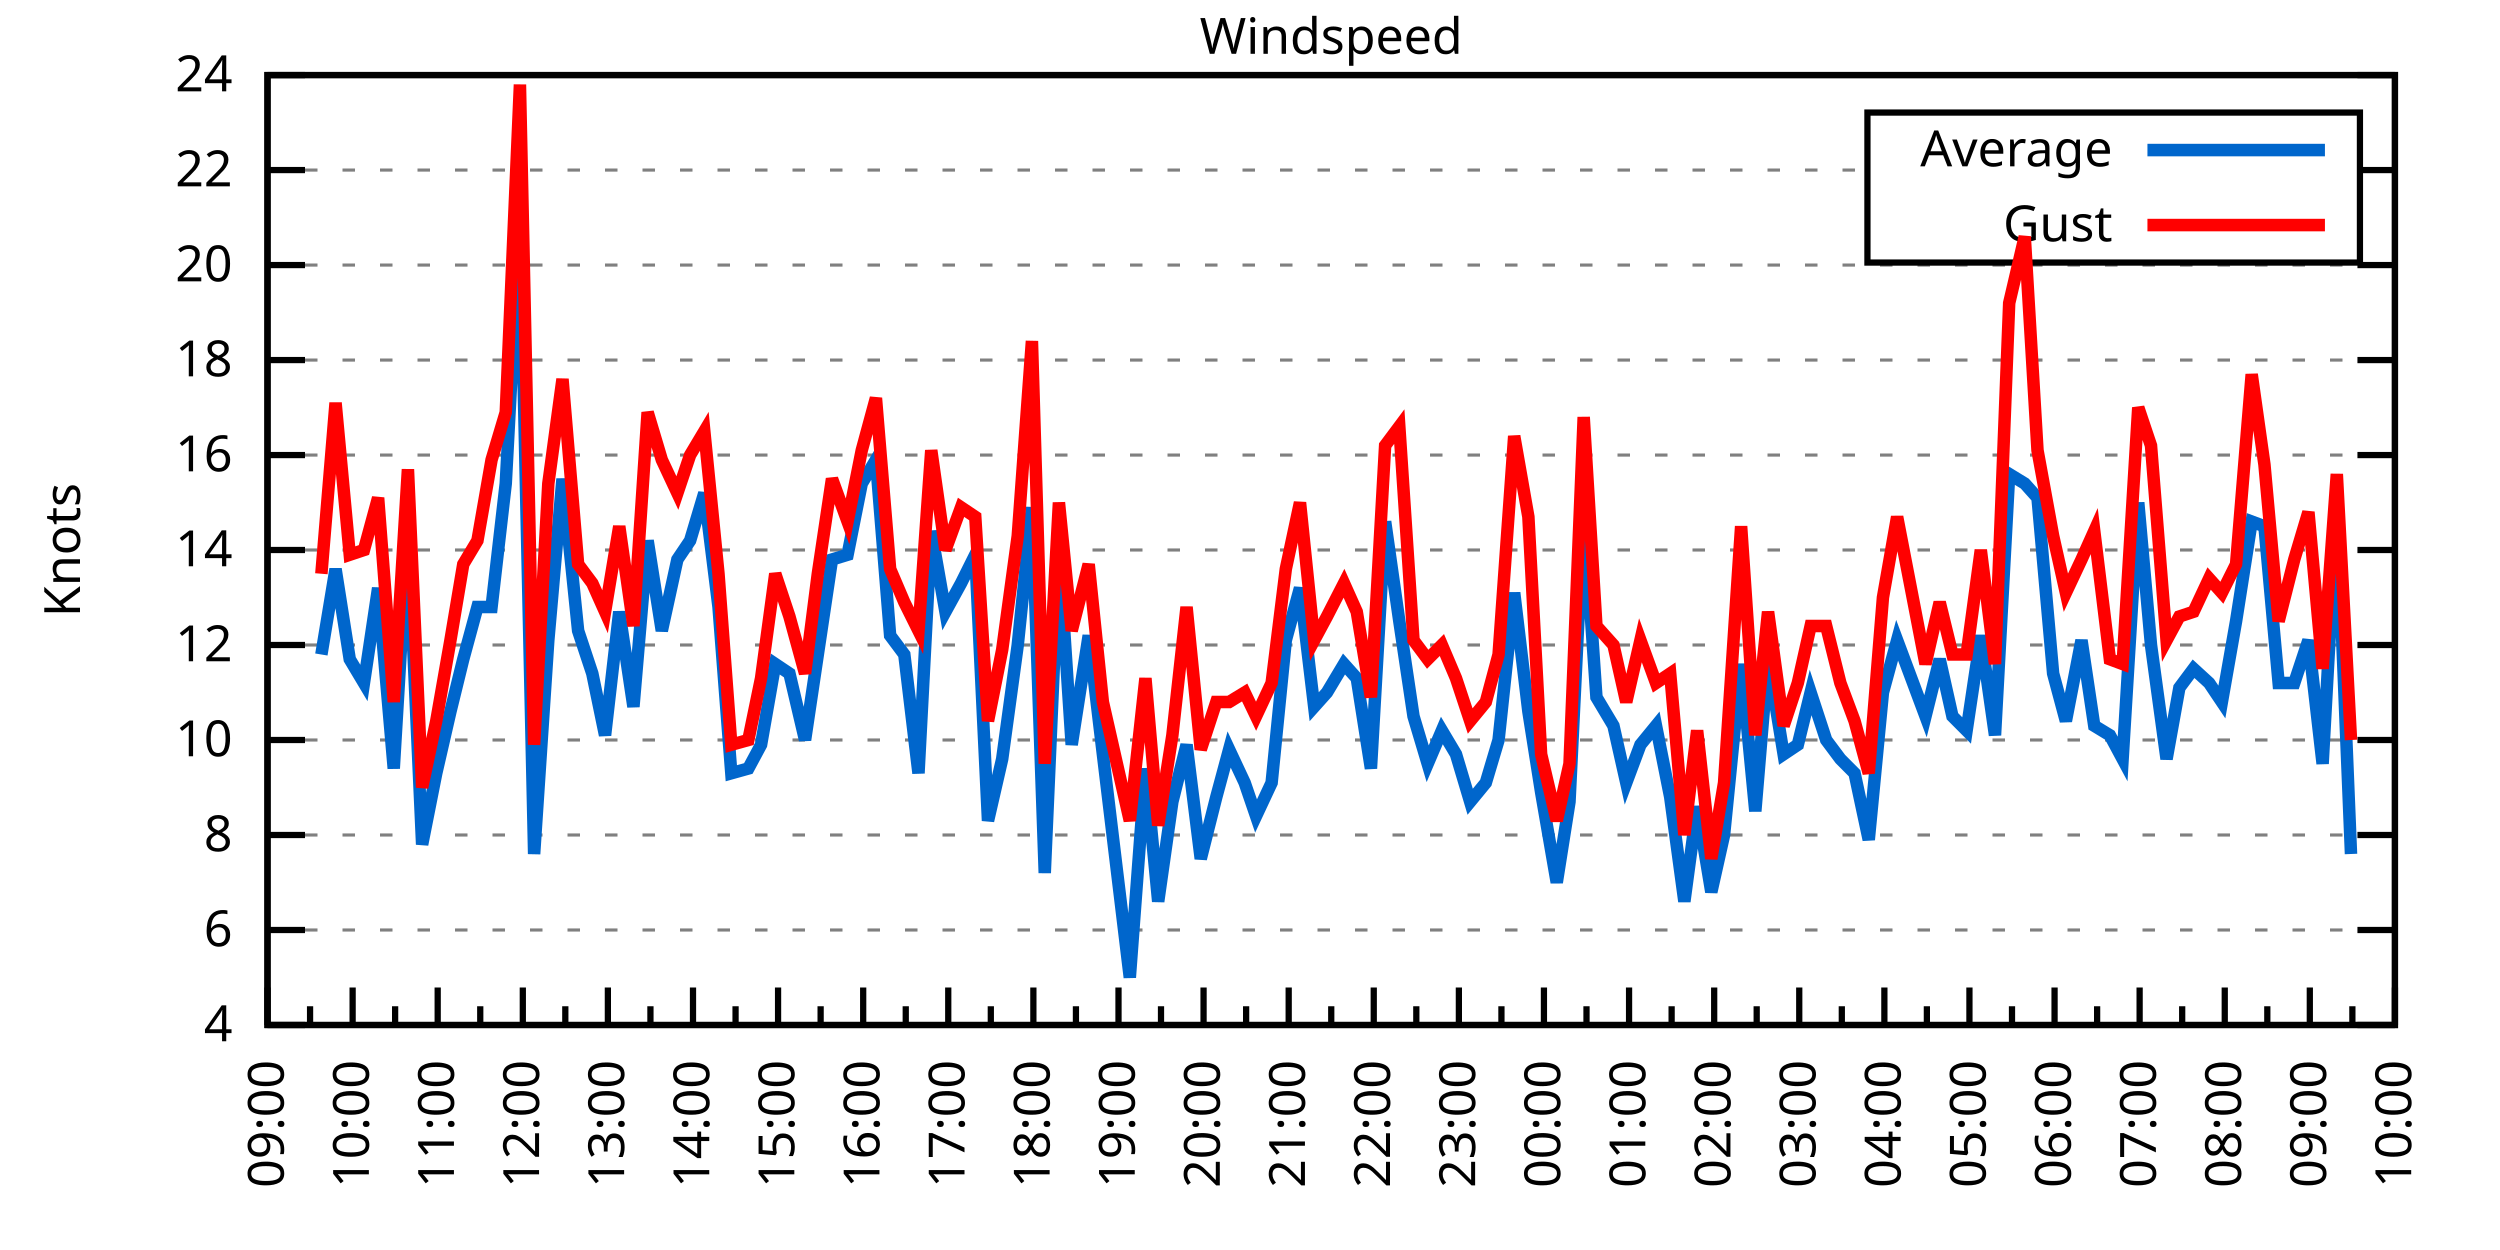
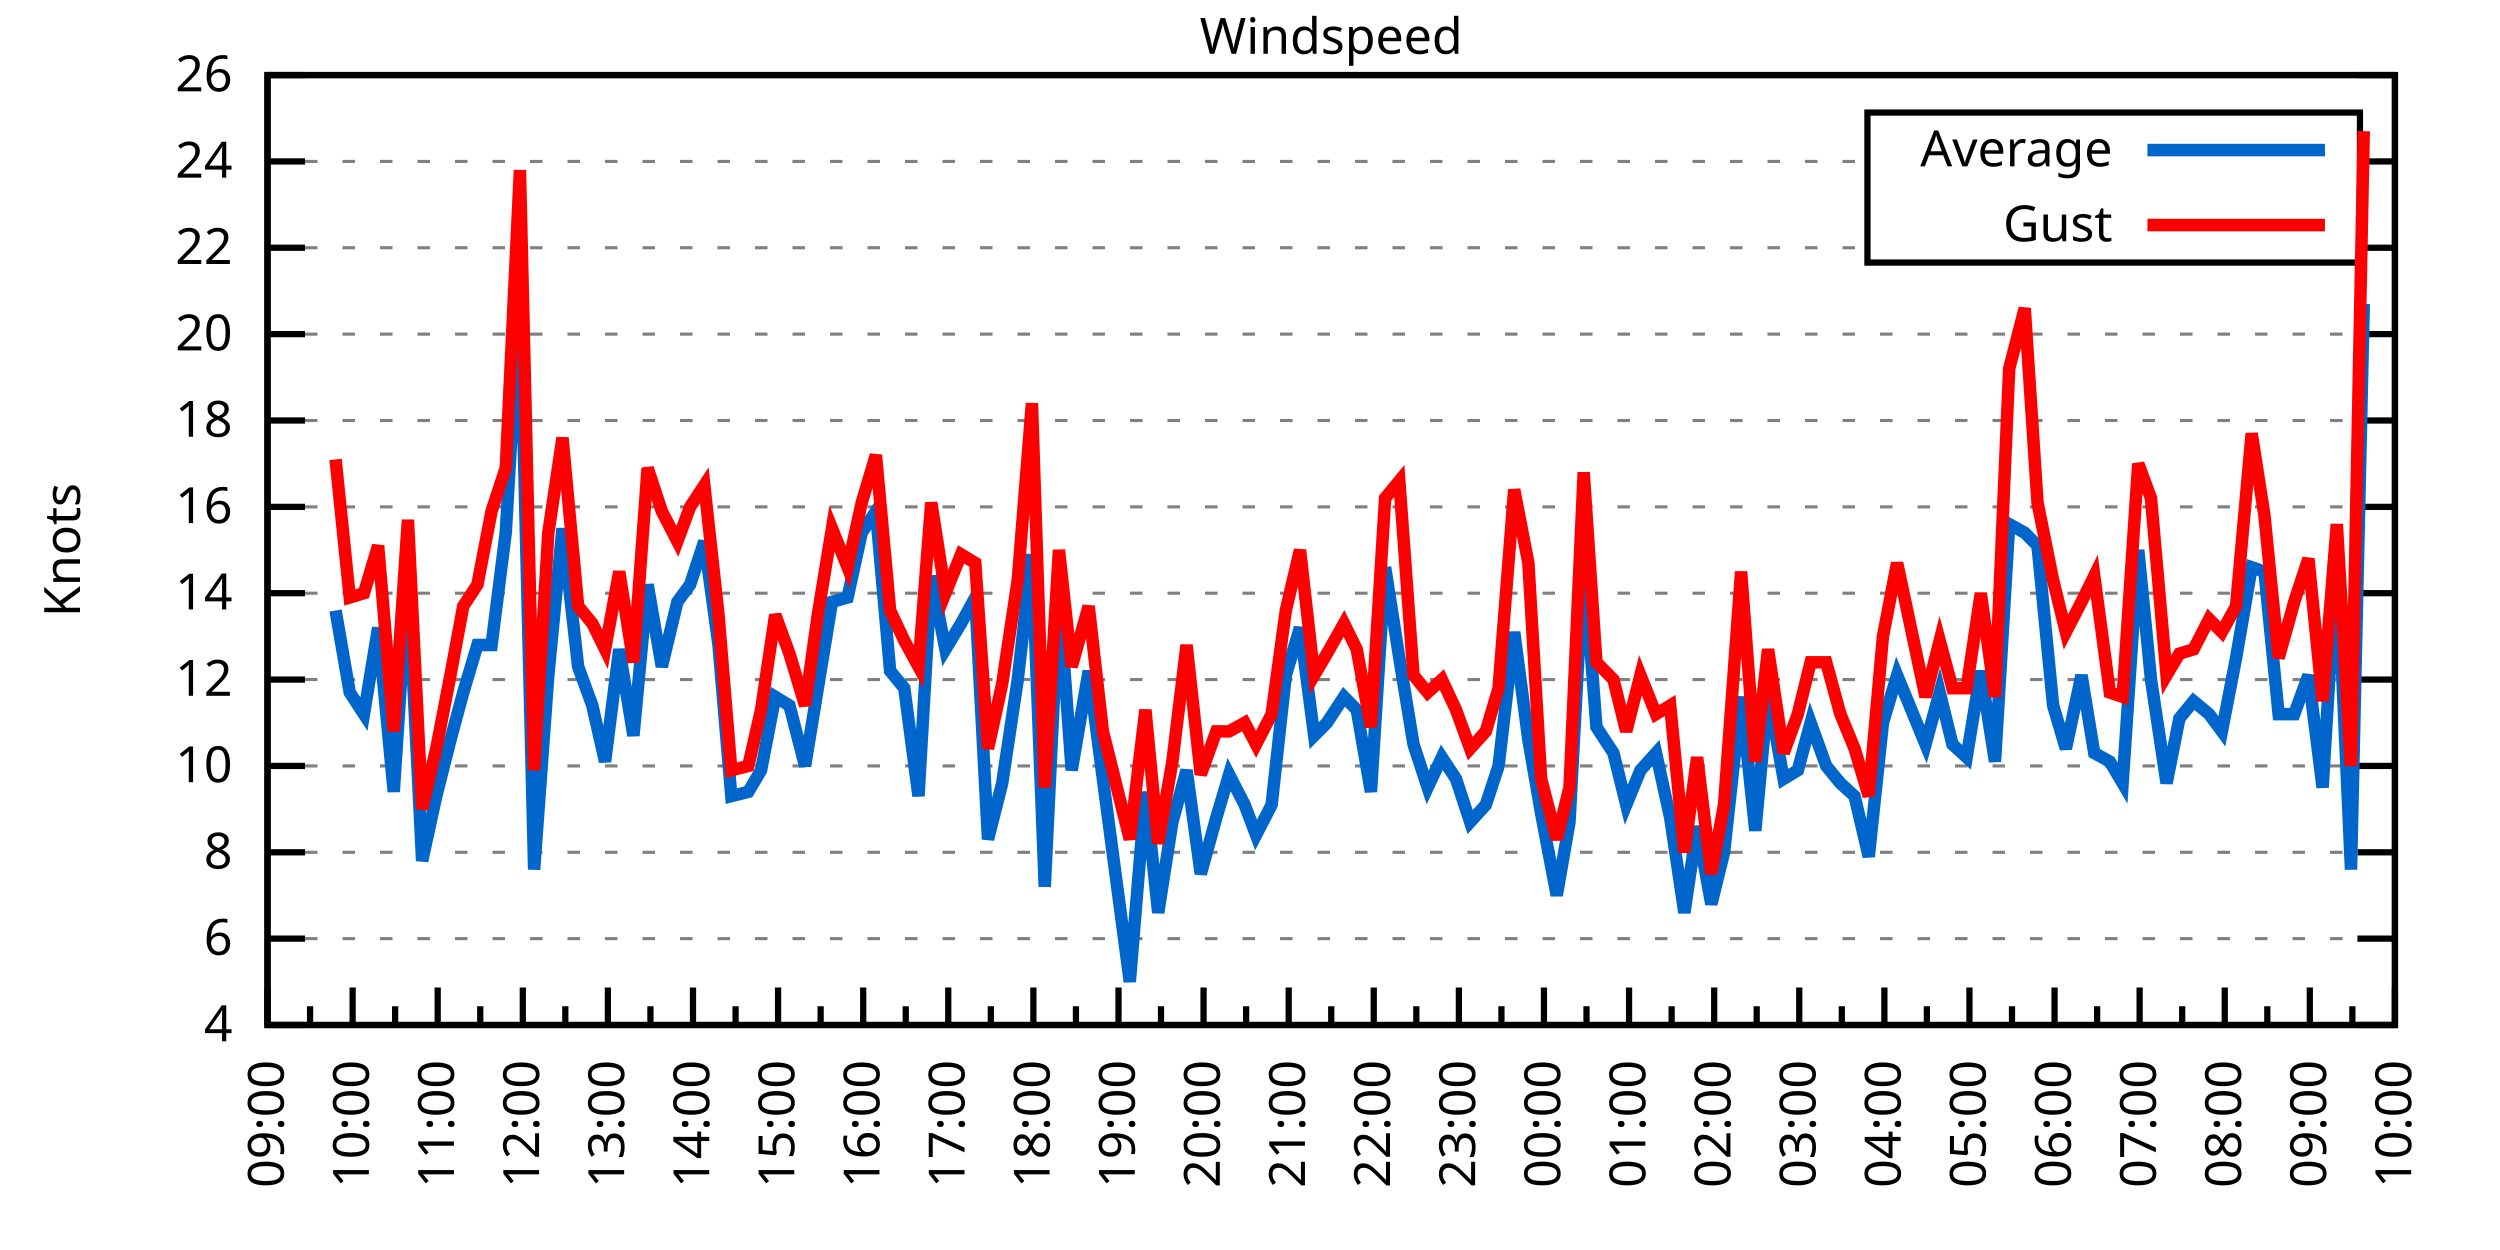
<svg xmlns="http://www.w3.org/2000/svg" xmlns:xlink="http://www.w3.org/1999/xlink" width="400" height="200" viewBox="0 0 400 200">
  <g id="gnuplot_canvas">
    <rect x="0" y="0" width="400" height="200" fill="none" />
    <defs>
      <circle id="gpDot" r="0.5" stroke-width="0.5" stroke="currentColor" />
      <path id="gpPt0" stroke-width="0.333" stroke="currentColor" d="M-1,0 h2 M0,-1 v2" />
      <path id="gpPt1" stroke-width="0.333" stroke="currentColor" d="M-1,-1 L1,1 M1,-1 L-1,1" />
      <path id="gpPt2" stroke-width="0.333" stroke="currentColor" d="M-1,0 L1,0 M0,-1 L0,1 M-1,-1 L1,1 M-1,1 L1,-1" />
      <rect id="gpPt3" stroke-width="0.333" stroke="currentColor" x="-1" y="-1" width="2" height="2" />
      <rect id="gpPt4" stroke-width="0.333" stroke="currentColor" fill="currentColor" x="-1" y="-1" width="2" height="2" />
      <circle id="gpPt5" stroke-width="0.333" stroke="currentColor" cx="0" cy="0" r="1" />
      <use xlink:href="#gpPt5" id="gpPt6" fill="currentColor" stroke="none" />
      <path id="gpPt7" stroke-width="0.333" stroke="currentColor" d="M0,-1.33 L-1.33,0.67 L1.33,0.67 z" />
      <use xlink:href="#gpPt7" id="gpPt8" fill="currentColor" stroke="none" />
      <use xlink:href="#gpPt7" id="gpPt9" stroke="currentColor" transform="rotate(180)" />
      <use xlink:href="#gpPt9" id="gpPt10" fill="currentColor" stroke="none" />
      <use xlink:href="#gpPt3" id="gpPt11" stroke="currentColor" transform="rotate(45)" />
      <use xlink:href="#gpPt11" id="gpPt12" fill="currentColor" stroke="none" />
      <path id="gpPt13" stroke-width="0.333" stroke="currentColor" d="M0,1.330 L1.265,0.411 L0.782,-1.067 L-0.782,-1.076 L-1.265,0.411 z" />
      <use xlink:href="#gpPt13" id="gpPt14" fill="currentColor" stroke="none" />
      <filter id="textbox" filterUnits="objectBoundingBox" x="0" y="0" height="1" width="1">
        <feFlood flood-color="white" flood-opacity="1" result="bgnd" />
        <feComposite in="SourceGraphic" in2="bgnd" operator="atop" />
      </filter>
      <filter id="greybox" filterUnits="objectBoundingBox" x="0" y="0" height="1" width="1">
        <feFlood flood-color="lightgrey" flood-opacity="1" result="grey" />
        <feComposite in="SourceGraphic" in2="grey" operator="atop" />
      </filter>
    </defs>
    <g fill="none" color="white" stroke="currentColor" stroke-width="1.00" stroke-linecap="butt" stroke-linejoin="miter">
</g>
    <g fill="none" color="black" stroke="currentColor" stroke-width="1.00" stroke-linecap="butt" stroke-linejoin="miter">
      <g stroke="none" shape-rendering="crispEdges">
        <polygon fill="rgb(255, 255, 255)" points="42.80,164.00 383.18,164.00 383.18,12.02 42.80,12.02 " />
      </g>
    </g>
    <g fill="none" color="black" stroke="currentColor" stroke-width="1.00" stroke-linecap="butt" stroke-linejoin="miter">
</g>
    <g fill="none" color="black" stroke="black" stroke-width="0.50" stroke-linecap="butt" stroke-linejoin="miter">
</g>
    <g fill="none" color="gray" stroke="currentColor" stroke-width="0.50" stroke-linecap="butt" stroke-linejoin="miter">
      <path stroke="gray" stroke-dasharray="2,4" class="gridline" d="M42.80,164.00 L383.19,164.00  " />
    </g>
    <g fill="none" color="gray" stroke="gray" stroke-width="1.00" stroke-linecap="butt" stroke-linejoin="miter">
</g>
    <g fill="none" color="black" stroke="currentColor" stroke-width="1.00" stroke-linecap="butt" stroke-linejoin="miter">
      <path stroke="black" d="M42.80,164.00 L48.80,164.00 M383.19,164.00 L377.19,164.00  " />
      <g transform="translate(37.20,166.60)" stroke="none" fill="black" font-family="Sans" font-size="8.00" text-anchor="end">
        <text>
          <tspan font-family="Sans"> 4</tspan>
        </text>
      </g>
    </g>
    <g fill="none" color="black" stroke="currentColor" stroke-width="1.00" stroke-linecap="butt" stroke-linejoin="miter">
</g>
    <g fill="none" color="black" stroke="black" stroke-width="0.50" stroke-linecap="butt" stroke-linejoin="miter">
</g>
    <g fill="none" color="gray" stroke="currentColor" stroke-width="0.50" stroke-linecap="butt" stroke-linejoin="miter">
-       <path stroke="gray" stroke-dasharray="2,4" class="gridline" d="M42.80,148.80 L383.19,148.80  " />
-     </g>
-     <g fill="none" color="gray" stroke="gray" stroke-width="1.00" stroke-linecap="butt" stroke-linejoin="miter">
- </g>
-     <g fill="none" color="black" stroke="currentColor" stroke-width="1.00" stroke-linecap="butt" stroke-linejoin="miter">
-       <path stroke="black" d="M42.80,148.80 L48.80,148.80 M383.19,148.80 L377.19,148.80  " />
-       <g transform="translate(37.20,151.40)" stroke="none" fill="black" font-family="Sans" font-size="8.00" text-anchor="end">
+       <path stroke="gray" stroke-dasharray="2,4" class="gridline" d="M42.80,150.18 L383.19,150.18  " />
+     </g>
+     <g fill="none" color="gray" stroke="gray" stroke-width="1.00" stroke-linecap="butt" stroke-linejoin="miter">
+ </g>
+     <g fill="none" color="black" stroke="currentColor" stroke-width="1.00" stroke-linecap="butt" stroke-linejoin="miter">
+       <path stroke="black" d="M42.80,150.18 L48.80,150.18 M383.19,150.18 L377.19,150.18  " />
+       <g transform="translate(37.20,152.78)" stroke="none" fill="black" font-family="Sans" font-size="8.00" text-anchor="end">
        <text>
          <tspan font-family="Sans"> 6</tspan>
        </text>
      </g>
    </g>
    <g fill="none" color="black" stroke="currentColor" stroke-width="1.00" stroke-linecap="butt" stroke-linejoin="miter">
</g>
    <g fill="none" color="black" stroke="black" stroke-width="0.50" stroke-linecap="butt" stroke-linejoin="miter">
</g>
    <g fill="none" color="gray" stroke="currentColor" stroke-width="0.50" stroke-linecap="butt" stroke-linejoin="miter">
-       <path stroke="gray" stroke-dasharray="2,4" class="gridline" d="M42.80,133.60 L383.19,133.60  " />
-     </g>
-     <g fill="none" color="gray" stroke="gray" stroke-width="1.00" stroke-linecap="butt" stroke-linejoin="miter">
- </g>
-     <g fill="none" color="black" stroke="currentColor" stroke-width="1.00" stroke-linecap="butt" stroke-linejoin="miter">
-       <path stroke="black" d="M42.80,133.60 L48.80,133.60 M383.19,133.60 L377.19,133.60  " />
-       <g transform="translate(37.20,136.20)" stroke="none" fill="black" font-family="Sans" font-size="8.00" text-anchor="end">
+       <path stroke="gray" stroke-dasharray="2,4" class="gridline" d="M42.80,136.37 L383.19,136.37  " />
+     </g>
+     <g fill="none" color="gray" stroke="gray" stroke-width="1.00" stroke-linecap="butt" stroke-linejoin="miter">
+ </g>
+     <g fill="none" color="black" stroke="currentColor" stroke-width="1.00" stroke-linecap="butt" stroke-linejoin="miter">
+       <path stroke="black" d="M42.80,136.37 L48.80,136.37 M383.19,136.37 L377.19,136.37  " />
+       <g transform="translate(37.20,138.97)" stroke="none" fill="black" font-family="Sans" font-size="8.00" text-anchor="end">
        <text>
          <tspan font-family="Sans"> 8</tspan>
        </text>
      </g>
    </g>
    <g fill="none" color="black" stroke="currentColor" stroke-width="1.00" stroke-linecap="butt" stroke-linejoin="miter">
</g>
    <g fill="none" color="black" stroke="black" stroke-width="0.50" stroke-linecap="butt" stroke-linejoin="miter">
</g>
    <g fill="none" color="gray" stroke="currentColor" stroke-width="0.50" stroke-linecap="butt" stroke-linejoin="miter">
-       <path stroke="gray" stroke-dasharray="2,4" class="gridline" d="M42.80,118.40 L383.19,118.40  " />
-     </g>
-     <g fill="none" color="gray" stroke="gray" stroke-width="1.00" stroke-linecap="butt" stroke-linejoin="miter">
- </g>
-     <g fill="none" color="black" stroke="currentColor" stroke-width="1.00" stroke-linecap="butt" stroke-linejoin="miter">
-       <path stroke="black" d="M42.80,118.40 L48.80,118.40 M383.19,118.40 L377.19,118.40  " />
-       <g transform="translate(37.20,121.00)" stroke="none" fill="black" font-family="Sans" font-size="8.00" text-anchor="end">
+       <path stroke="gray" stroke-dasharray="2,4" class="gridline" d="M42.80,122.55 L383.19,122.55  " />
+     </g>
+     <g fill="none" color="gray" stroke="gray" stroke-width="1.00" stroke-linecap="butt" stroke-linejoin="miter">
+ </g>
+     <g fill="none" color="black" stroke="currentColor" stroke-width="1.00" stroke-linecap="butt" stroke-linejoin="miter">
+       <path stroke="black" d="M42.80,122.55 L48.80,122.55 M383.19,122.55 L377.19,122.55  " />
+       <g transform="translate(37.20,125.15)" stroke="none" fill="black" font-family="Sans" font-size="8.00" text-anchor="end">
        <text>
          <tspan font-family="Sans"> 10</tspan>
        </text>
      </g>
    </g>
    <g fill="none" color="black" stroke="currentColor" stroke-width="1.00" stroke-linecap="butt" stroke-linejoin="miter">
</g>
    <g fill="none" color="black" stroke="black" stroke-width="0.50" stroke-linecap="butt" stroke-linejoin="miter">
</g>
    <g fill="none" color="gray" stroke="currentColor" stroke-width="0.50" stroke-linecap="butt" stroke-linejoin="miter">
-       <path stroke="gray" stroke-dasharray="2,4" class="gridline" d="M42.80,103.20 L383.19,103.20  " />
-     </g>
-     <g fill="none" color="gray" stroke="gray" stroke-width="1.00" stroke-linecap="butt" stroke-linejoin="miter">
- </g>
-     <g fill="none" color="black" stroke="currentColor" stroke-width="1.00" stroke-linecap="butt" stroke-linejoin="miter">
-       <path stroke="black" d="M42.80,103.20 L48.80,103.20 M383.19,103.20 L377.19,103.20  " />
-       <g transform="translate(37.20,105.80)" stroke="none" fill="black" font-family="Sans" font-size="8.00" text-anchor="end">
+       <path stroke="gray" stroke-dasharray="2,4" class="gridline" d="M42.80,108.73 L383.19,108.73  " />
+     </g>
+     <g fill="none" color="gray" stroke="gray" stroke-width="1.00" stroke-linecap="butt" stroke-linejoin="miter">
+ </g>
+     <g fill="none" color="black" stroke="currentColor" stroke-width="1.00" stroke-linecap="butt" stroke-linejoin="miter">
+       <path stroke="black" d="M42.80,108.73 L48.80,108.73 M383.19,108.73 L377.19,108.73  " />
+       <g transform="translate(37.20,111.33)" stroke="none" fill="black" font-family="Sans" font-size="8.00" text-anchor="end">
        <text>
          <tspan font-family="Sans"> 12</tspan>
        </text>
      </g>
    </g>
    <g fill="none" color="black" stroke="currentColor" stroke-width="1.00" stroke-linecap="butt" stroke-linejoin="miter">
</g>
    <g fill="none" color="black" stroke="black" stroke-width="0.50" stroke-linecap="butt" stroke-linejoin="miter">
</g>
    <g fill="none" color="gray" stroke="currentColor" stroke-width="0.50" stroke-linecap="butt" stroke-linejoin="miter">
-       <path stroke="gray" stroke-dasharray="2,4" class="gridline" d="M42.80,88.00 L383.19,88.00  " />
-     </g>
-     <g fill="none" color="gray" stroke="gray" stroke-width="1.00" stroke-linecap="butt" stroke-linejoin="miter">
- </g>
-     <g fill="none" color="black" stroke="currentColor" stroke-width="1.00" stroke-linecap="butt" stroke-linejoin="miter">
-       <path stroke="black" d="M42.80,88.00 L48.80,88.00 M383.19,88.00 L377.19,88.00  " />
-       <g transform="translate(37.20,90.60)" stroke="none" fill="black" font-family="Sans" font-size="8.00" text-anchor="end">
+       <path stroke="gray" stroke-dasharray="2,4" class="gridline" d="M42.80,94.91 L383.19,94.91  " />
+     </g>
+     <g fill="none" color="gray" stroke="gray" stroke-width="1.00" stroke-linecap="butt" stroke-linejoin="miter">
+ </g>
+     <g fill="none" color="black" stroke="currentColor" stroke-width="1.00" stroke-linecap="butt" stroke-linejoin="miter">
+       <path stroke="black" d="M42.80,94.91 L48.80,94.91 M383.19,94.91 L377.19,94.91  " />
+       <g transform="translate(37.20,97.51)" stroke="none" fill="black" font-family="Sans" font-size="8.00" text-anchor="end">
        <text>
          <tspan font-family="Sans"> 14</tspan>
        </text>
      </g>
    </g>
    <g fill="none" color="black" stroke="currentColor" stroke-width="1.00" stroke-linecap="butt" stroke-linejoin="miter">
</g>
    <g fill="none" color="black" stroke="black" stroke-width="0.50" stroke-linecap="butt" stroke-linejoin="miter">
</g>
    <g fill="none" color="gray" stroke="currentColor" stroke-width="0.50" stroke-linecap="butt" stroke-linejoin="miter">
-       <path stroke="gray" stroke-dasharray="2,4" class="gridline" d="M42.80,72.81 L383.19,72.81  " />
-     </g>
-     <g fill="none" color="gray" stroke="gray" stroke-width="1.00" stroke-linecap="butt" stroke-linejoin="miter">
- </g>
-     <g fill="none" color="black" stroke="currentColor" stroke-width="1.00" stroke-linecap="butt" stroke-linejoin="miter">
-       <path stroke="black" d="M42.80,72.81 L48.80,72.81 M383.19,72.81 L377.19,72.81  " />
-       <g transform="translate(37.20,75.41)" stroke="none" fill="black" font-family="Sans" font-size="8.00" text-anchor="end">
+       <path stroke="gray" stroke-dasharray="2,4" class="gridline" d="M42.80,81.10 L383.19,81.10  " />
+     </g>
+     <g fill="none" color="gray" stroke="gray" stroke-width="1.00" stroke-linecap="butt" stroke-linejoin="miter">
+ </g>
+     <g fill="none" color="black" stroke="currentColor" stroke-width="1.00" stroke-linecap="butt" stroke-linejoin="miter">
+       <path stroke="black" d="M42.80,81.10 L48.80,81.10 M383.19,81.10 L377.19,81.10  " />
+       <g transform="translate(37.20,83.70)" stroke="none" fill="black" font-family="Sans" font-size="8.00" text-anchor="end">
        <text>
          <tspan font-family="Sans"> 16</tspan>
        </text>
      </g>
    </g>
    <g fill="none" color="black" stroke="currentColor" stroke-width="1.00" stroke-linecap="butt" stroke-linejoin="miter">
</g>
    <g fill="none" color="black" stroke="black" stroke-width="0.50" stroke-linecap="butt" stroke-linejoin="miter">
</g>
    <g fill="none" color="gray" stroke="currentColor" stroke-width="0.50" stroke-linecap="butt" stroke-linejoin="miter">
-       <path stroke="gray" stroke-dasharray="2,4" class="gridline" d="M42.80,57.61 L383.19,57.61  " />
-     </g>
-     <g fill="none" color="gray" stroke="gray" stroke-width="1.00" stroke-linecap="butt" stroke-linejoin="miter">
- </g>
-     <g fill="none" color="black" stroke="currentColor" stroke-width="1.00" stroke-linecap="butt" stroke-linejoin="miter">
-       <path stroke="black" d="M42.80,57.61 L48.80,57.61 M383.19,57.61 L377.19,57.61  " />
-       <g transform="translate(37.20,60.21)" stroke="none" fill="black" font-family="Sans" font-size="8.00" text-anchor="end">
+       <path stroke="gray" stroke-dasharray="2,4" class="gridline" d="M42.80,67.28 L383.19,67.28  " />
+     </g>
+     <g fill="none" color="gray" stroke="gray" stroke-width="1.00" stroke-linecap="butt" stroke-linejoin="miter">
+ </g>
+     <g fill="none" color="black" stroke="currentColor" stroke-width="1.00" stroke-linecap="butt" stroke-linejoin="miter">
+       <path stroke="black" d="M42.80,67.28 L48.80,67.28 M383.19,67.28 L377.19,67.28  " />
+       <g transform="translate(37.20,69.88)" stroke="none" fill="black" font-family="Sans" font-size="8.00" text-anchor="end">
        <text>
          <tspan font-family="Sans"> 18</tspan>
        </text>
      </g>
    </g>
    <g fill="none" color="black" stroke="currentColor" stroke-width="1.00" stroke-linecap="butt" stroke-linejoin="miter">
</g>
    <g fill="none" color="black" stroke="black" stroke-width="0.50" stroke-linecap="butt" stroke-linejoin="miter">
</g>
    <g fill="none" color="gray" stroke="currentColor" stroke-width="0.50" stroke-linecap="butt" stroke-linejoin="miter">
-       <path stroke="gray" stroke-dasharray="2,4" class="gridline" d="M42.80,42.41 L383.19,42.41  " />
-     </g>
-     <g fill="none" color="gray" stroke="gray" stroke-width="1.00" stroke-linecap="butt" stroke-linejoin="miter">
- </g>
-     <g fill="none" color="black" stroke="currentColor" stroke-width="1.00" stroke-linecap="butt" stroke-linejoin="miter">
-       <path stroke="black" d="M42.80,42.41 L48.80,42.41 M383.19,42.41 L377.19,42.41  " />
-       <g transform="translate(37.20,45.01)" stroke="none" fill="black" font-family="Sans" font-size="8.00" text-anchor="end">
+       <path stroke="gray" stroke-dasharray="2,4" class="gridline" d="M42.80,53.46 L383.19,53.46  " />
+     </g>
+     <g fill="none" color="gray" stroke="gray" stroke-width="1.00" stroke-linecap="butt" stroke-linejoin="miter">
+ </g>
+     <g fill="none" color="black" stroke="currentColor" stroke-width="1.00" stroke-linecap="butt" stroke-linejoin="miter">
+       <path stroke="black" d="M42.80,53.46 L48.80,53.46 M383.19,53.46 L377.19,53.46  " />
+       <g transform="translate(37.20,56.06)" stroke="none" fill="black" font-family="Sans" font-size="8.00" text-anchor="end">
        <text>
          <tspan font-family="Sans"> 20</tspan>
        </text>
      </g>
    </g>
    <g fill="none" color="black" stroke="currentColor" stroke-width="1.00" stroke-linecap="butt" stroke-linejoin="miter">
</g>
    <g fill="none" color="black" stroke="black" stroke-width="0.50" stroke-linecap="butt" stroke-linejoin="miter">
</g>
    <g fill="none" color="gray" stroke="currentColor" stroke-width="0.50" stroke-linecap="butt" stroke-linejoin="miter">
-       <path stroke="gray" stroke-dasharray="2,4" class="gridline" d="M42.80,27.21 L298.79,27.21 M377.59,27.21 L383.19,27.21  " />
-     </g>
-     <g fill="none" color="gray" stroke="gray" stroke-width="1.00" stroke-linecap="butt" stroke-linejoin="miter">
- </g>
-     <g fill="none" color="black" stroke="currentColor" stroke-width="1.00" stroke-linecap="butt" stroke-linejoin="miter">
-       <path stroke="black" d="M42.80,27.21 L48.80,27.21 M383.19,27.21 L377.19,27.21  " />
-       <g transform="translate(37.20,29.81)" stroke="none" fill="black" font-family="Sans" font-size="8.00" text-anchor="end">
+       <path stroke="gray" stroke-dasharray="2,4" class="gridline" d="M42.80,39.64 L298.79,39.64 M377.59,39.64 L383.19,39.64  " />
+     </g>
+     <g fill="none" color="gray" stroke="gray" stroke-width="1.00" stroke-linecap="butt" stroke-linejoin="miter">
+ </g>
+     <g fill="none" color="black" stroke="currentColor" stroke-width="1.00" stroke-linecap="butt" stroke-linejoin="miter">
+       <path stroke="black" d="M42.80,39.64 L48.80,39.64 M383.19,39.64 L377.19,39.64  " />
+       <g transform="translate(37.20,42.24)" stroke="none" fill="black" font-family="Sans" font-size="8.00" text-anchor="end">
        <text>
          <tspan font-family="Sans"> 22</tspan>
+         </text>
+       </g>
+     </g>
+     <g fill="none" color="black" stroke="currentColor" stroke-width="1.00" stroke-linecap="butt" stroke-linejoin="miter">
+ </g>
+     <g fill="none" color="black" stroke="black" stroke-width="0.50" stroke-linecap="butt" stroke-linejoin="miter">
+ </g>
+     <g fill="none" color="gray" stroke="currentColor" stroke-width="0.50" stroke-linecap="butt" stroke-linejoin="miter">
+       <path stroke="gray" stroke-dasharray="2,4" class="gridline" d="M42.80,25.83 L298.79,25.83 M377.59,25.83 L383.19,25.83  " />
+     </g>
+     <g fill="none" color="gray" stroke="gray" stroke-width="1.00" stroke-linecap="butt" stroke-linejoin="miter">
+ </g>
+     <g fill="none" color="black" stroke="currentColor" stroke-width="1.00" stroke-linecap="butt" stroke-linejoin="miter">
+       <path stroke="black" d="M42.80,25.83 L48.80,25.83 M383.19,25.83 L377.19,25.83  " />
+       <g transform="translate(37.20,28.43)" stroke="none" fill="black" font-family="Sans" font-size="8.00" text-anchor="end">
+         <text>
+           <tspan font-family="Sans"> 24</tspan>
        </text>
      </g>
    </g>
    <g fill="none" color="black" stroke="currentColor" stroke-width="1.00" stroke-linecap="butt" stroke-linejoin="miter">
</g>
    <g fill="none" color="black" stroke="black" stroke-width="0.50" stroke-linecap="butt" stroke-linejoin="miter">
</g>
    <g fill="none" color="gray" stroke="currentColor" stroke-width="0.50" stroke-linecap="butt" stroke-linejoin="miter">
      <path stroke="gray" stroke-dasharray="2,4" class="gridline" d="M42.80,12.01 L383.19,12.01  " />
    </g>
    <g fill="none" color="gray" stroke="gray" stroke-width="1.00" stroke-linecap="butt" stroke-linejoin="miter">
</g>
    <g fill="none" color="black" stroke="currentColor" stroke-width="1.00" stroke-linecap="butt" stroke-linejoin="miter">
      <path stroke="black" d="M42.80,12.01 L48.80,12.01 M383.19,12.01 L377.19,12.01  " />
      <g transform="translate(37.20,14.61)" stroke="none" fill="black" font-family="Sans" font-size="8.00" text-anchor="end">
        <text>
-           <tspan font-family="Sans"> 24</tspan>
+           <tspan font-family="Sans"> 26</tspan>
        </text>
      </g>
    </g>
    <g fill="none" color="black" stroke="currentColor" stroke-width="1.00" stroke-linecap="butt" stroke-linejoin="miter">
      <path stroke="black" d="M42.80,164.00 L42.80,158.00  " />
      <g transform="translate(45.40,169.60) rotate(270)" stroke="none" fill="black" font-family="Sans" font-size="8.00" text-anchor="end">
        <text>
          <tspan font-family="Sans">09:00</tspan>
        </text>
      </g>
    </g>
    <g fill="none" color="black" stroke="currentColor" stroke-width="1.00" stroke-linecap="butt" stroke-linejoin="miter">
      <path stroke="black" d="M49.61,164.00 L49.61,161.00 M56.42,164.00 L56.42,158.00  " />
      <g transform="translate(59.02,169.60) rotate(270)" stroke="none" fill="black" font-family="Sans" font-size="8.00" text-anchor="end">
        <text>
          <tspan font-family="Sans">10:00</tspan>
        </text>
      </g>
    </g>
    <g fill="none" color="black" stroke="currentColor" stroke-width="1.00" stroke-linecap="butt" stroke-linejoin="miter">
      <path stroke="black" d="M63.22,164.00 L63.22,161.00 M70.03,164.00 L70.03,158.00  " />
      <g transform="translate(72.63,169.60) rotate(270)" stroke="none" fill="black" font-family="Sans" font-size="8.00" text-anchor="end">
        <text>
          <tspan font-family="Sans">11:00</tspan>
        </text>
      </g>
    </g>
    <g fill="none" color="black" stroke="currentColor" stroke-width="1.00" stroke-linecap="butt" stroke-linejoin="miter">
      <path stroke="black" d="M76.84,164.00 L76.84,161.00 M83.65,164.00 L83.65,158.00  " />
      <g transform="translate(86.25,169.60) rotate(270)" stroke="none" fill="black" font-family="Sans" font-size="8.00" text-anchor="end">
        <text>
          <tspan font-family="Sans">12:00</tspan>
        </text>
      </g>
    </g>
    <g fill="none" color="black" stroke="currentColor" stroke-width="1.00" stroke-linecap="butt" stroke-linejoin="miter">
      <path stroke="black" d="M90.45,164.00 L90.45,161.00 M97.26,164.00 L97.26,158.00  " />
      <g transform="translate(99.86,169.60) rotate(270)" stroke="none" fill="black" font-family="Sans" font-size="8.00" text-anchor="end">
        <text>
          <tspan font-family="Sans">13:00</tspan>
        </text>
      </g>
    </g>
    <g fill="none" color="black" stroke="currentColor" stroke-width="1.00" stroke-linecap="butt" stroke-linejoin="miter">
      <path stroke="black" d="M104.07,164.00 L104.07,161.00 M110.88,164.00 L110.88,158.00  " />
      <g transform="translate(113.48,169.60) rotate(270)" stroke="none" fill="black" font-family="Sans" font-size="8.00" text-anchor="end">
        <text>
          <tspan font-family="Sans">14:00</tspan>
        </text>
      </g>
    </g>
    <g fill="none" color="black" stroke="currentColor" stroke-width="1.00" stroke-linecap="butt" stroke-linejoin="miter">
      <path stroke="black" d="M117.69,164.00 L117.69,161.00 M124.49,164.00 L124.49,158.00  " />
      <g transform="translate(127.09,169.60) rotate(270)" stroke="none" fill="black" font-family="Sans" font-size="8.00" text-anchor="end">
        <text>
          <tspan font-family="Sans">15:00</tspan>
        </text>
      </g>
    </g>
    <g fill="none" color="black" stroke="currentColor" stroke-width="1.00" stroke-linecap="butt" stroke-linejoin="miter">
      <path stroke="black" d="M131.30,164.00 L131.30,161.00 M138.11,164.00 L138.11,158.00  " />
      <g transform="translate(140.71,169.60) rotate(270)" stroke="none" fill="black" font-family="Sans" font-size="8.00" text-anchor="end">
        <text>
          <tspan font-family="Sans">16:00</tspan>
        </text>
      </g>
    </g>
    <g fill="none" color="black" stroke="currentColor" stroke-width="1.00" stroke-linecap="butt" stroke-linejoin="miter">
      <path stroke="black" d="M144.92,164.00 L144.92,161.00 M151.72,164.00 L151.72,158.00  " />
      <g transform="translate(154.32,169.60) rotate(270)" stroke="none" fill="black" font-family="Sans" font-size="8.00" text-anchor="end">
        <text>
          <tspan font-family="Sans">17:00</tspan>
        </text>
      </g>
    </g>
    <g fill="none" color="black" stroke="currentColor" stroke-width="1.00" stroke-linecap="butt" stroke-linejoin="miter">
      <path stroke="black" d="M158.53,164.00 L158.53,161.00 M165.34,164.00 L165.34,158.00  " />
      <g transform="translate(167.94,169.60) rotate(270)" stroke="none" fill="black" font-family="Sans" font-size="8.00" text-anchor="end">
        <text>
          <tspan font-family="Sans">18:00</tspan>
        </text>
      </g>
    </g>
    <g fill="none" color="black" stroke="currentColor" stroke-width="1.00" stroke-linecap="butt" stroke-linejoin="miter">
      <path stroke="black" d="M172.15,164.00 L172.15,161.00 M178.96,164.00 L178.96,158.00  " />
      <g transform="translate(181.56,169.60) rotate(270)" stroke="none" fill="black" font-family="Sans" font-size="8.00" text-anchor="end">
        <text>
          <tspan font-family="Sans">19:00</tspan>
        </text>
      </g>
    </g>
    <g fill="none" color="black" stroke="currentColor" stroke-width="1.00" stroke-linecap="butt" stroke-linejoin="miter">
      <path stroke="black" d="M185.76,164.00 L185.76,161.00 M192.57,164.00 L192.57,158.00  " />
      <g transform="translate(195.17,169.60) rotate(270)" stroke="none" fill="black" font-family="Sans" font-size="8.00" text-anchor="end">
        <text>
          <tspan font-family="Sans">20:00</tspan>
        </text>
      </g>
    </g>
    <g fill="none" color="black" stroke="currentColor" stroke-width="1.00" stroke-linecap="butt" stroke-linejoin="miter">
      <path stroke="black" d="M199.38,164.00 L199.38,161.00 M206.19,164.00 L206.19,158.00  " />
      <g transform="translate(208.79,169.60) rotate(270)" stroke="none" fill="black" font-family="Sans" font-size="8.00" text-anchor="end">
        <text>
          <tspan font-family="Sans">21:00</tspan>
        </text>
      </g>
    </g>
    <g fill="none" color="black" stroke="currentColor" stroke-width="1.00" stroke-linecap="butt" stroke-linejoin="miter">
      <path stroke="black" d="M213.00,164.00 L213.00,161.00 M219.80,164.00 L219.80,158.00  " />
      <g transform="translate(222.40,169.60) rotate(270)" stroke="none" fill="black" font-family="Sans" font-size="8.00" text-anchor="end">
        <text>
          <tspan font-family="Sans">22:00</tspan>
        </text>
      </g>
    </g>
    <g fill="none" color="black" stroke="currentColor" stroke-width="1.00" stroke-linecap="butt" stroke-linejoin="miter">
      <path stroke="black" d="M226.61,164.00 L226.61,161.00 M233.42,164.00 L233.42,158.00  " />
      <g transform="translate(236.02,169.60) rotate(270)" stroke="none" fill="black" font-family="Sans" font-size="8.00" text-anchor="end">
        <text>
          <tspan font-family="Sans">23:00</tspan>
        </text>
      </g>
    </g>
    <g fill="none" color="black" stroke="currentColor" stroke-width="1.00" stroke-linecap="butt" stroke-linejoin="miter">
      <path stroke="black" d="M240.23,164.00 L240.23,161.00 M247.03,164.00 L247.03,158.00  " />
      <g transform="translate(249.63,169.60) rotate(270)" stroke="none" fill="black" font-family="Sans" font-size="8.00" text-anchor="end">
        <text>
          <tspan font-family="Sans">00:00</tspan>
        </text>
      </g>
    </g>
    <g fill="none" color="black" stroke="currentColor" stroke-width="1.00" stroke-linecap="butt" stroke-linejoin="miter">
      <path stroke="black" d="M253.84,164.00 L253.84,161.00 M260.65,164.00 L260.65,158.00  " />
      <g transform="translate(263.25,169.60) rotate(270)" stroke="none" fill="black" font-family="Sans" font-size="8.00" text-anchor="end">
        <text>
          <tspan font-family="Sans">01:00</tspan>
        </text>
      </g>
    </g>
    <g fill="none" color="black" stroke="currentColor" stroke-width="1.00" stroke-linecap="butt" stroke-linejoin="miter">
      <path stroke="black" d="M267.46,164.00 L267.46,161.00 M274.27,164.00 L274.27,158.00  " />
      <g transform="translate(276.87,169.60) rotate(270)" stroke="none" fill="black" font-family="Sans" font-size="8.00" text-anchor="end">
        <text>
          <tspan font-family="Sans">02:00</tspan>
        </text>
      </g>
    </g>
    <g fill="none" color="black" stroke="currentColor" stroke-width="1.00" stroke-linecap="butt" stroke-linejoin="miter">
      <path stroke="black" d="M281.07,164.00 L281.07,161.00 M287.88,164.00 L287.88,158.00  " />
      <g transform="translate(290.48,169.60) rotate(270)" stroke="none" fill="black" font-family="Sans" font-size="8.00" text-anchor="end">
        <text>
          <tspan font-family="Sans">03:00</tspan>
        </text>
      </g>
    </g>
    <g fill="none" color="black" stroke="currentColor" stroke-width="1.00" stroke-linecap="butt" stroke-linejoin="miter">
      <path stroke="black" d="M294.69,164.00 L294.69,161.00 M301.50,164.00 L301.50,158.00  " />
      <g transform="translate(304.10,169.60) rotate(270)" stroke="none" fill="black" font-family="Sans" font-size="8.00" text-anchor="end">
        <text>
          <tspan font-family="Sans">04:00</tspan>
        </text>
      </g>
    </g>
    <g fill="none" color="black" stroke="currentColor" stroke-width="1.00" stroke-linecap="butt" stroke-linejoin="miter">
      <path stroke="black" d="M308.30,164.00 L308.30,161.00 M315.11,164.00 L315.11,158.00  " />
      <g transform="translate(317.71,169.60) rotate(270)" stroke="none" fill="black" font-family="Sans" font-size="8.00" text-anchor="end">
        <text>
          <tspan font-family="Sans">05:00</tspan>
        </text>
      </g>
    </g>
    <g fill="none" color="black" stroke="currentColor" stroke-width="1.00" stroke-linecap="butt" stroke-linejoin="miter">
      <path stroke="black" d="M321.92,164.00 L321.92,161.00 M328.73,164.00 L328.73,158.00  " />
      <g transform="translate(331.33,169.60) rotate(270)" stroke="none" fill="black" font-family="Sans" font-size="8.00" text-anchor="end">
        <text>
          <tspan font-family="Sans">06:00</tspan>
        </text>
      </g>
    </g>
    <g fill="none" color="black" stroke="currentColor" stroke-width="1.00" stroke-linecap="butt" stroke-linejoin="miter">
      <path stroke="black" d="M335.54,164.00 L335.54,161.00 M342.34,164.00 L342.34,158.00  " />
      <g transform="translate(344.94,169.60) rotate(270)" stroke="none" fill="black" font-family="Sans" font-size="8.00" text-anchor="end">
        <text>
          <tspan font-family="Sans">07:00</tspan>
        </text>
      </g>
    </g>
    <g fill="none" color="black" stroke="currentColor" stroke-width="1.00" stroke-linecap="butt" stroke-linejoin="miter">
      <path stroke="black" d="M349.15,164.00 L349.15,161.00 M355.96,164.00 L355.96,158.00  " />
      <g transform="translate(358.56,169.60) rotate(270)" stroke="none" fill="black" font-family="Sans" font-size="8.00" text-anchor="end">
        <text>
          <tspan font-family="Sans">08:00</tspan>
        </text>
      </g>
    </g>
    <g fill="none" color="black" stroke="currentColor" stroke-width="1.00" stroke-linecap="butt" stroke-linejoin="miter">
      <path stroke="black" d="M362.77,164.00 L362.77,161.00 M369.57,164.00 L369.57,158.00  " />
      <g transform="translate(372.17,169.60) rotate(270)" stroke="none" fill="black" font-family="Sans" font-size="8.00" text-anchor="end">
        <text>
          <tspan font-family="Sans">09:00</tspan>
        </text>
      </g>
    </g>
    <g fill="none" color="black" stroke="currentColor" stroke-width="1.00" stroke-linecap="butt" stroke-linejoin="miter">
      <path stroke="black" d="M376.38,164.00 L376.38,161.00 M383.19,164.00 L383.19,158.00  " />
      <g transform="translate(385.79,169.60) rotate(270)" stroke="none" fill="black" font-family="Sans" font-size="8.00" text-anchor="end">
        <text>
          <tspan font-family="Sans">10:00</tspan>
        </text>
      </g>
    </g>
    <g fill="none" color="black" stroke="currentColor" stroke-width="1.00" stroke-linecap="butt" stroke-linejoin="miter">
</g>
    <g fill="none" color="black" stroke="currentColor" stroke-width="1.00" stroke-linecap="butt" stroke-linejoin="miter">
      <path stroke="black" d="M42.80,12.01 L42.80,164.00 L383.19,164.00 L383.19,12.01 L42.80,12.01 Z  " />
    </g>
    <g fill="none" color="black" stroke="currentColor" stroke-width="1.00" stroke-linecap="butt" stroke-linejoin="miter">
      <g transform="translate(12.80,88.01) rotate(270)" stroke="none" fill="black" font-family="Sans" font-size="8.00" text-anchor="middle">
        <text>
          <tspan font-family="Sans">Knots</tspan>
        </text>
      </g>
    </g>
    <g fill="none" color="black" stroke="currentColor" stroke-width="1.00" stroke-linecap="butt" stroke-linejoin="miter">
</g>
    <g fill="none" color="black" stroke="currentColor" stroke-width="1.00" stroke-linecap="butt" stroke-linejoin="miter">
      <path stroke="black" d="M298.79,42.01 L298.79,18.01 L377.59,18.01 L377.59,42.01 L298.79,42.01 Z  " />
    </g>
    <g id="Windspeed_plot_1">
      <g fill="none" color="white" stroke="black" stroke-width="2.00" stroke-linecap="butt" stroke-linejoin="miter">
</g>
      <g fill="none" color="black" stroke="currentColor" stroke-width="2.00" stroke-linecap="butt" stroke-linejoin="miter">
        <g transform="translate(337.99,26.61)" stroke="none" fill="black" font-family="Sans" font-size="8.00" text-anchor="end">
          <text>
            <tspan font-family="Sans">Average</tspan>
          </text>
        </g>
      </g>
      <g fill="none" color="black" stroke="currentColor" stroke-width="2.00" stroke-linecap="butt" stroke-linejoin="miter">
-         <path stroke="rgb(  0, 102, 204)" d="M343.59,24.01 L371.99,24.01 M51.42,104.72 L53.69,91.04 L55.96,105.48 L58.23,109.28 L60.50,94.08 L63.00,122.96   L65.27,84.97 L67.54,135.12 L69.80,123.72 L72.07,113.84 L74.12,105.48 L76.39,97.12 L78.65,97.12 L80.92,77.37   L83.19,34.81 L85.46,136.64 L87.73,102.44 L90.00,76.61 L92.50,100.92 L94.77,107.76 L96.81,117.64 L99.08,97.88   L101.35,113.08 L103.62,86.49 L105.89,100.92 L108.38,89.52 L110.42,86.49 L112.69,78.89 L114.96,97.12 L117.01,123.72   L119.73,122.96 L121.77,119.16 L124.04,106.24 L126.31,107.76 L128.81,118.40 L130.85,104.72 L133.12,89.52 L135.61,88.76   L137.88,77.37 L140.15,73.57 L142.42,101.68 L144.69,104.72 L146.96,123.72 L149.00,84.97 L151.27,97.88 L153.77,93.32   L156.04,88.76 L158.08,131.32 L160.35,121.44 L162.84,103.20 L165.11,81.17 L167.16,139.68 L169.43,88.00 L171.47,119.16   L174.19,101.68 L176.46,120.68 L180.77,156.40 L183.27,122.96 L185.31,144.24 L187.58,128.28 L189.85,119.16 L192.12,137.40   L194.61,127.52 L196.66,119.92 L199.15,125.24 L200.97,130.56 L203.46,125.24 L205.73,102.44 L208.00,94.08 L210.27,113.08   L212.31,110.80 L215.04,106.24 L217.08,108.52 L219.35,122.96 L221.62,83.45 L223.89,99.40 L226.16,114.60 L228.43,122.20   L230.70,116.88 L232.96,120.68 L235.23,128.28 L237.73,125.24 L239.77,118.40 L242.27,94.84 L244.54,113.84 L246.58,126.76   L249.08,141.20 L251.12,128.28 L253.39,81.93 L255.43,111.56 L258.15,116.12 L260.20,125.24 L262.47,119.16 L264.96,116.12   L267.23,127.52 L269.50,144.24 L271.54,129.04 L273.81,142.72 L275.85,133.60 L278.58,106.24 L280.85,129.80 L282.89,105.48   L285.38,120.68 L287.65,119.16 L289.70,110.80 L292.19,118.40 L294.46,121.44 L296.73,123.72 L299.00,134.36 L301.27,110.80   L303.54,102.44 L308.08,114.60 L310.35,105.48 L312.39,114.60 L314.66,116.88 L316.93,101.68 L319.20,117.64 L321.47,75.85   L323.96,77.37 L326.00,79.65 L328.50,107.76 L330.54,115.36 L333.04,102.44 L335.08,116.12 L337.58,117.64 L339.62,121.44   L342.12,80.41 L344.16,103.20 L346.65,121.44 L348.70,110.04 L350.97,107.00 L353.46,109.28 L355.50,112.32 L357.77,99.40   L360.27,83.45 L362.31,84.21 L364.58,109.28 L367.08,109.28 L369.35,102.44 L371.62,122.20 L373.89,81.17 L376.16,136.64    " />
+         <path stroke="rgb(  0, 102, 204)" d="M343.59,24.01 L371.99,24.01 M53.69,97.68 L55.96,110.80 L58.23,114.26 L60.50,100.44 L63.00,126.69 L65.27,92.15   L67.54,137.75 L69.80,127.38 L72.07,118.40 L74.12,110.80 L76.39,103.20 L78.65,103.20 L80.92,85.24 L83.19,46.55   L85.46,139.13 L87.73,108.04 L90.00,84.55 L92.50,106.66 L94.77,112.88 L96.81,121.86 L99.08,103.89 L101.35,117.71   L103.62,93.53 L105.89,106.66 L108.38,96.30 L110.42,93.53 L112.69,86.62 L114.96,103.20 L117.01,127.38 L119.73,126.69   L121.77,123.24 L124.04,111.49 L126.31,112.88 L128.81,122.55 L130.85,110.11 L133.12,96.30 L135.61,95.60 L137.88,85.24   L140.15,81.79 L142.42,107.35 L144.69,110.11 L146.96,127.38 L149.00,92.15 L151.27,103.89 L153.77,99.75 L156.04,95.60   L158.08,134.29 L160.35,125.31 L162.84,108.73 L165.11,88.70 L167.16,141.89 L169.43,94.91 L171.47,123.24 L174.19,107.35   L176.46,124.62 L180.77,157.09 L183.27,126.69 L185.31,146.04 L187.58,131.53 L189.85,123.24 L192.12,139.82 L194.61,130.84   L196.66,123.93 L199.15,128.77 L200.97,133.60 L203.46,128.77 L205.73,108.04 L208.00,100.44 L210.27,117.71 L212.31,115.64   L215.04,111.49 L217.08,113.57 L219.35,126.69 L221.62,90.77 L223.89,105.28 L226.16,119.09 L228.43,126.00 L230.70,121.17   L232.96,124.62 L235.23,131.53 L237.73,128.77 L239.77,122.55 L242.27,101.13 L244.54,118.40 L246.58,130.15 L249.08,143.27   L251.12,131.53 L253.39,89.39 L255.43,116.33 L258.15,120.48 L260.20,128.77 L262.47,123.24 L264.96,120.48 L267.23,130.84   L269.50,146.04 L271.54,132.22 L273.81,144.66 L275.85,136.37 L278.58,111.49 L280.85,132.91 L282.89,110.80 L285.38,124.62   L287.65,123.24 L289.70,115.64 L292.19,122.55 L294.46,125.31 L296.73,127.38 L299.00,137.06 L301.27,115.64 L303.54,108.04   L308.08,119.09 L310.35,110.80 L312.39,119.09 L314.66,121.17 L316.93,107.35 L319.20,121.86 L321.47,83.86 L323.96,85.24   L326.00,87.31 L328.50,112.88 L330.54,119.78 L333.04,108.04 L335.08,120.48 L337.58,121.86 L339.62,125.31 L342.12,88.00   L344.16,108.73 L346.65,125.31 L348.70,114.95 L350.97,112.19 L353.46,114.26 L355.50,117.02 L357.77,105.28 L360.27,90.77   L362.31,91.46 L364.58,114.26 L367.08,114.26 L369.35,108.04 L371.62,126.00 L373.89,88.70 L376.16,139.13 L378.20,48.63    " />
      </g>
    </g>
    <g id="Windspeed_plot_2">
      <g fill="none" color="black" stroke="currentColor" stroke-width="2.00" stroke-linecap="butt" stroke-linejoin="miter">
        <g transform="translate(337.99,38.61)" stroke="none" fill="black" font-family="Sans" font-size="8.00" text-anchor="end">
          <text>
            <tspan font-family="Sans">Gust</tspan>
          </text>
        </g>
      </g>
      <g fill="none" color="black" stroke="currentColor" stroke-width="2.00" stroke-linecap="butt" stroke-linejoin="miter">
-         <path stroke="rgb(255,   0,   0)" d="M343.59,36.01 L371.99,36.01 M51.42,91.80 L53.69,64.45 L55.96,88.76 L58.23,88.00 L60.50,79.65 L63.00,112.32   L65.27,75.09 L67.54,126.00 L69.80,115.36 L72.07,102.44 L74.12,90.28 L76.39,86.49 L78.65,73.57 L80.92,65.97   L83.19,13.53 L85.46,119.16 L87.73,77.37 L90.00,60.65 L92.50,90.28 L94.77,93.32 L96.81,97.88 L99.08,84.21   L101.35,100.16 L103.62,65.97 L105.89,73.57 L108.38,78.89 L110.42,72.81 L112.69,69.01 L114.96,91.80 L117.01,119.16   L119.73,118.40 L121.77,108.52 L124.04,91.80 L126.31,98.64 L128.81,107.76 L130.85,91.80 L133.12,76.61 L135.61,83.45   L137.88,72.05 L140.15,63.69 L142.42,91.04 L144.69,96.36 L146.96,100.92 L149.00,72.05 L151.27,88.00 L153.77,81.17   L156.04,82.69 L158.08,115.36 L160.35,103.96 L162.84,85.73 L165.11,54.57 L167.16,122.20 L169.43,80.41 L171.47,100.92   L174.19,90.28 L176.46,112.32 L180.77,131.32 L183.27,108.52 L185.31,132.08 L187.58,117.64 L189.85,97.12 L192.12,119.92   L194.61,112.32 L196.66,112.32 L199.15,110.80 L200.97,114.60 L203.46,109.28 L205.73,91.04 L208.00,80.41 L210.27,102.44   L212.31,98.64 L215.04,93.32 L217.08,97.88 L219.35,111.56 L221.62,71.29 L223.89,68.25 L226.16,102.44 L228.43,105.48   L230.70,103.20 L232.96,108.52 L235.23,115.36 L237.73,112.32 L239.77,104.72 L242.27,69.77 L244.54,82.69 L246.58,120.68   L249.08,131.32 L251.12,122.20 L253.39,66.73 L255.43,100.16 L258.15,103.20 L260.20,112.32 L262.47,102.44 L264.96,109.28   L267.23,107.76 L269.50,133.60 L271.54,116.88 L273.81,137.40 L275.85,125.24 L278.58,84.21 L280.85,117.64 L282.89,97.88   L285.38,116.12 L287.65,109.28 L289.70,100.16 L292.19,100.16 L294.46,109.28 L296.73,115.36 L299.00,123.72 L301.27,95.60   L303.54,82.69 L308.08,106.24 L310.35,96.36 L312.39,104.72 L314.66,104.72 L316.93,88.00 L319.20,106.24 L321.47,48.49   L323.96,37.85 L326.00,72.05 L328.50,85.73 L330.54,94.84 L333.04,89.52 L335.08,84.97 L337.58,105.48 L339.62,106.24   L342.12,65.21 L344.16,71.29 L346.65,102.44 L348.70,98.64 L350.97,97.88 L353.46,92.56 L355.50,94.84 L357.77,90.28   L360.27,59.89 L362.31,74.33 L364.58,99.40 L367.08,89.52 L369.35,81.93 L371.62,107.00 L373.89,75.85 L376.16,118.40    " />
+         <path stroke="rgb(255,   0,   0)" d="M343.59,36.01 L371.99,36.01 M53.69,73.50 L55.96,95.60 L58.23,94.91 L60.50,87.31 L63.00,117.02 L65.27,83.17   L67.54,129.46 L69.80,119.78 L72.07,108.04 L74.12,96.99 L76.39,93.53 L78.65,81.79 L80.92,74.88 L83.19,27.21   L85.46,123.24 L87.73,85.24 L90.00,70.04 L92.50,96.99 L94.77,99.75 L96.81,103.89 L99.08,91.46 L101.35,105.97   L103.62,74.88 L105.89,81.79 L108.38,86.62 L110.42,81.10 L112.69,77.64 L114.96,98.37 L117.01,123.24 L119.73,122.55   L121.77,113.57 L124.04,98.37 L126.31,104.59 L128.81,112.88 L130.85,98.37 L133.12,84.55 L135.61,90.77 L137.88,80.41   L140.15,72.81 L142.42,97.68 L144.69,102.51 L146.96,106.66 L149.00,80.41 L151.27,94.91 L153.77,88.70 L156.04,90.08   L158.08,119.78 L160.35,109.42 L162.84,92.84 L165.11,64.52 L167.16,126.00 L169.43,88.00 L171.47,106.66 L174.19,96.99   L176.46,117.02 L180.77,134.29 L183.27,113.57 L185.31,134.98 L187.58,121.86 L189.85,103.20 L192.12,123.93 L194.61,117.02   L196.66,117.02 L199.15,115.64 L200.97,119.09 L203.46,114.26 L205.73,97.68 L208.00,88.00 L210.27,108.04 L212.31,104.59   L215.04,99.75 L217.08,103.89 L219.35,116.33 L221.62,79.71 L223.89,76.95 L226.16,108.04 L228.43,110.80 L230.70,108.73   L232.96,113.57 L235.23,119.78 L237.73,117.02 L239.77,110.11 L242.27,78.33 L244.54,90.08 L246.58,124.62 L249.08,134.29   L251.12,126.00 L253.39,75.57 L255.43,105.97 L258.15,108.73 L260.20,117.02 L262.47,108.04 L264.96,114.26 L267.23,112.88   L269.50,136.37 L271.54,121.17 L273.81,139.82 L275.85,128.77 L278.58,91.46 L280.85,121.86 L282.89,103.89 L285.38,120.48   L287.65,114.26 L289.70,105.97 L292.19,105.97 L294.46,114.26 L296.73,119.78 L299.00,127.38 L301.27,101.82 L303.54,90.08   L308.08,111.49 L310.35,102.51 L312.39,110.11 L314.66,110.11 L316.93,94.91 L319.20,111.49 L321.47,58.99 L323.96,49.32   L326.00,80.41 L328.50,92.84 L330.54,101.13 L333.04,96.30 L335.08,92.15 L337.58,110.80 L339.62,111.49 L342.12,74.19   L344.16,79.71 L346.65,108.04 L348.70,104.59 L350.97,103.89 L353.46,99.06 L355.50,101.13 L357.77,96.99 L360.27,69.35   L362.31,82.48 L364.58,105.28 L367.08,96.30 L369.35,89.39 L371.62,112.19 L373.89,83.86 L376.16,122.55 L378.20,20.99    " />
      </g>
    </g>
    <g fill="none" color="black" stroke="currentColor" stroke-width="2.00" stroke-linecap="butt" stroke-linejoin="miter">
</g>
    <g fill="none" color="black" stroke="black" stroke-width="1.00" stroke-linecap="butt" stroke-linejoin="miter">
</g>
    <g fill="none" color="black" stroke="currentColor" stroke-width="1.00" stroke-linecap="butt" stroke-linejoin="miter">
      <path stroke="black" d="M42.80,12.01 L42.80,164.00 L383.19,164.00 L383.19,12.01 L42.80,12.01 Z  " />
    </g>
    <g fill="none" color="black" stroke="currentColor" stroke-width="1.00" stroke-linecap="butt" stroke-linejoin="miter">
      <g transform="translate(212.99,8.61)" stroke="none" fill="black" font-family="Sans" font-size="8.00" text-anchor="middle">
        <text>
          <tspan font-family="Sans">Windspeed</tspan>
        </text>
      </g>
    </g>
    <g fill="none" color="black" stroke="currentColor" stroke-width="1.00" stroke-linecap="butt" stroke-linejoin="miter">
</g>
  </g>
</svg>
